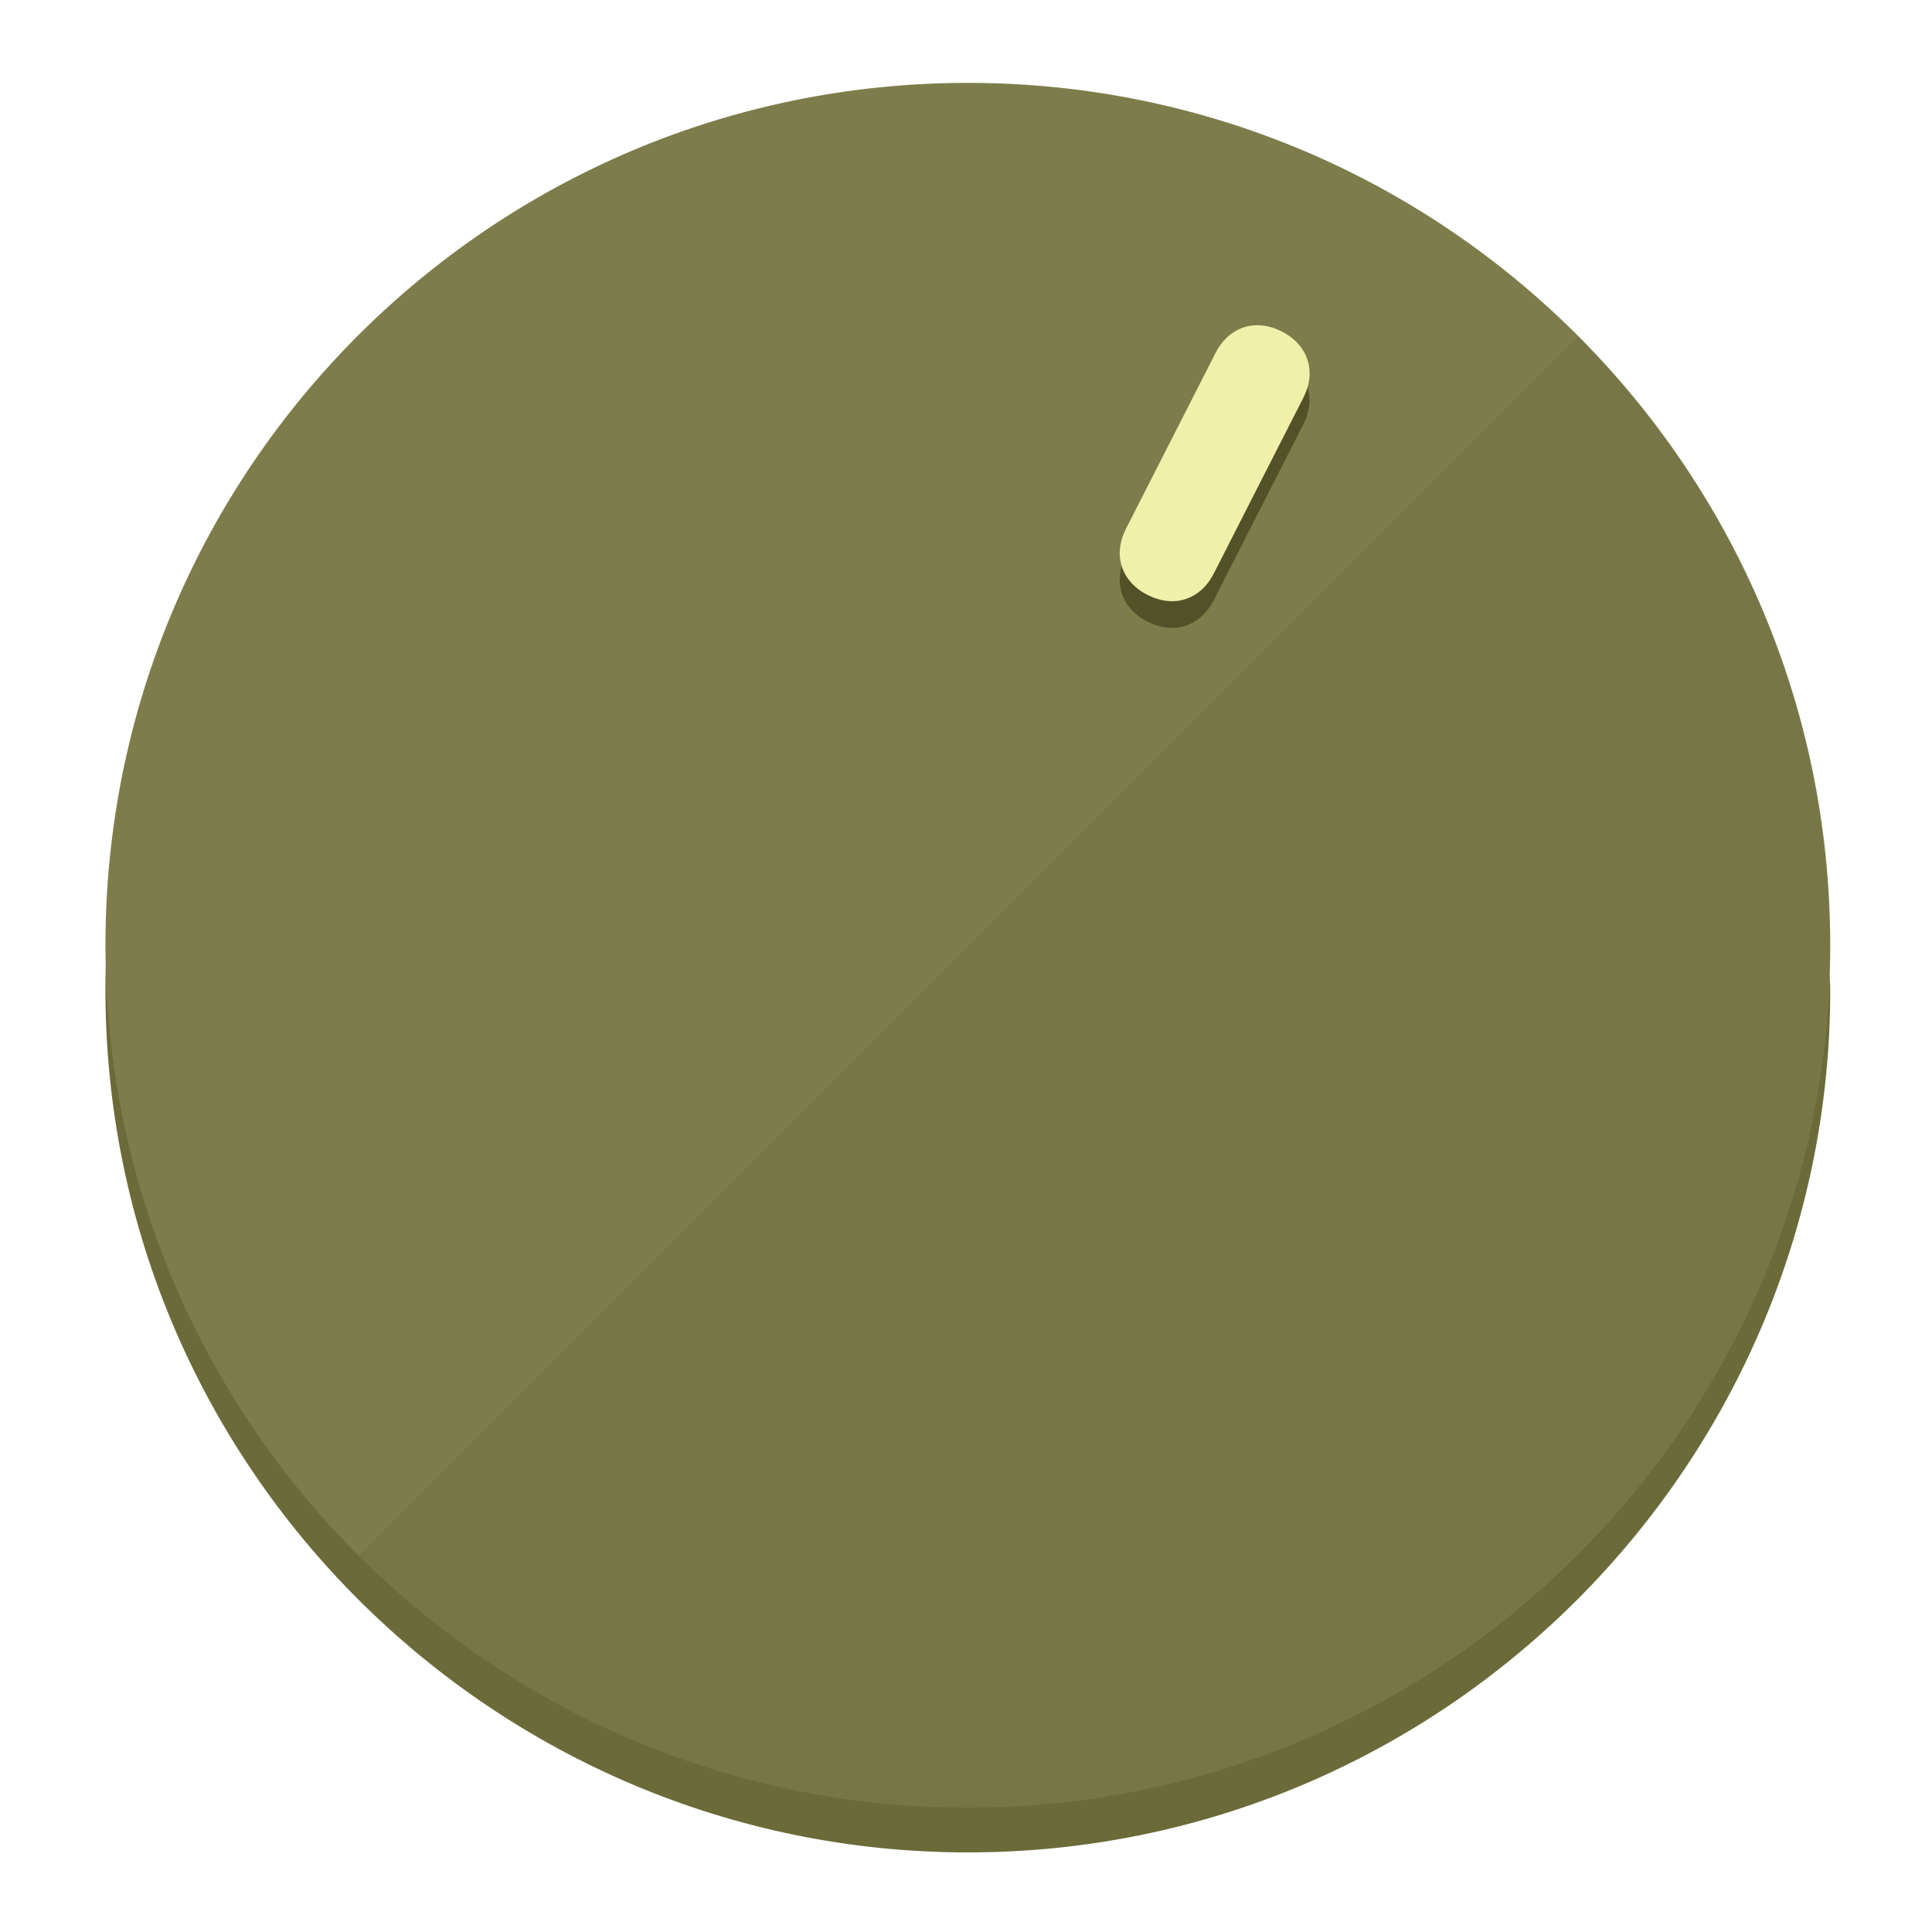
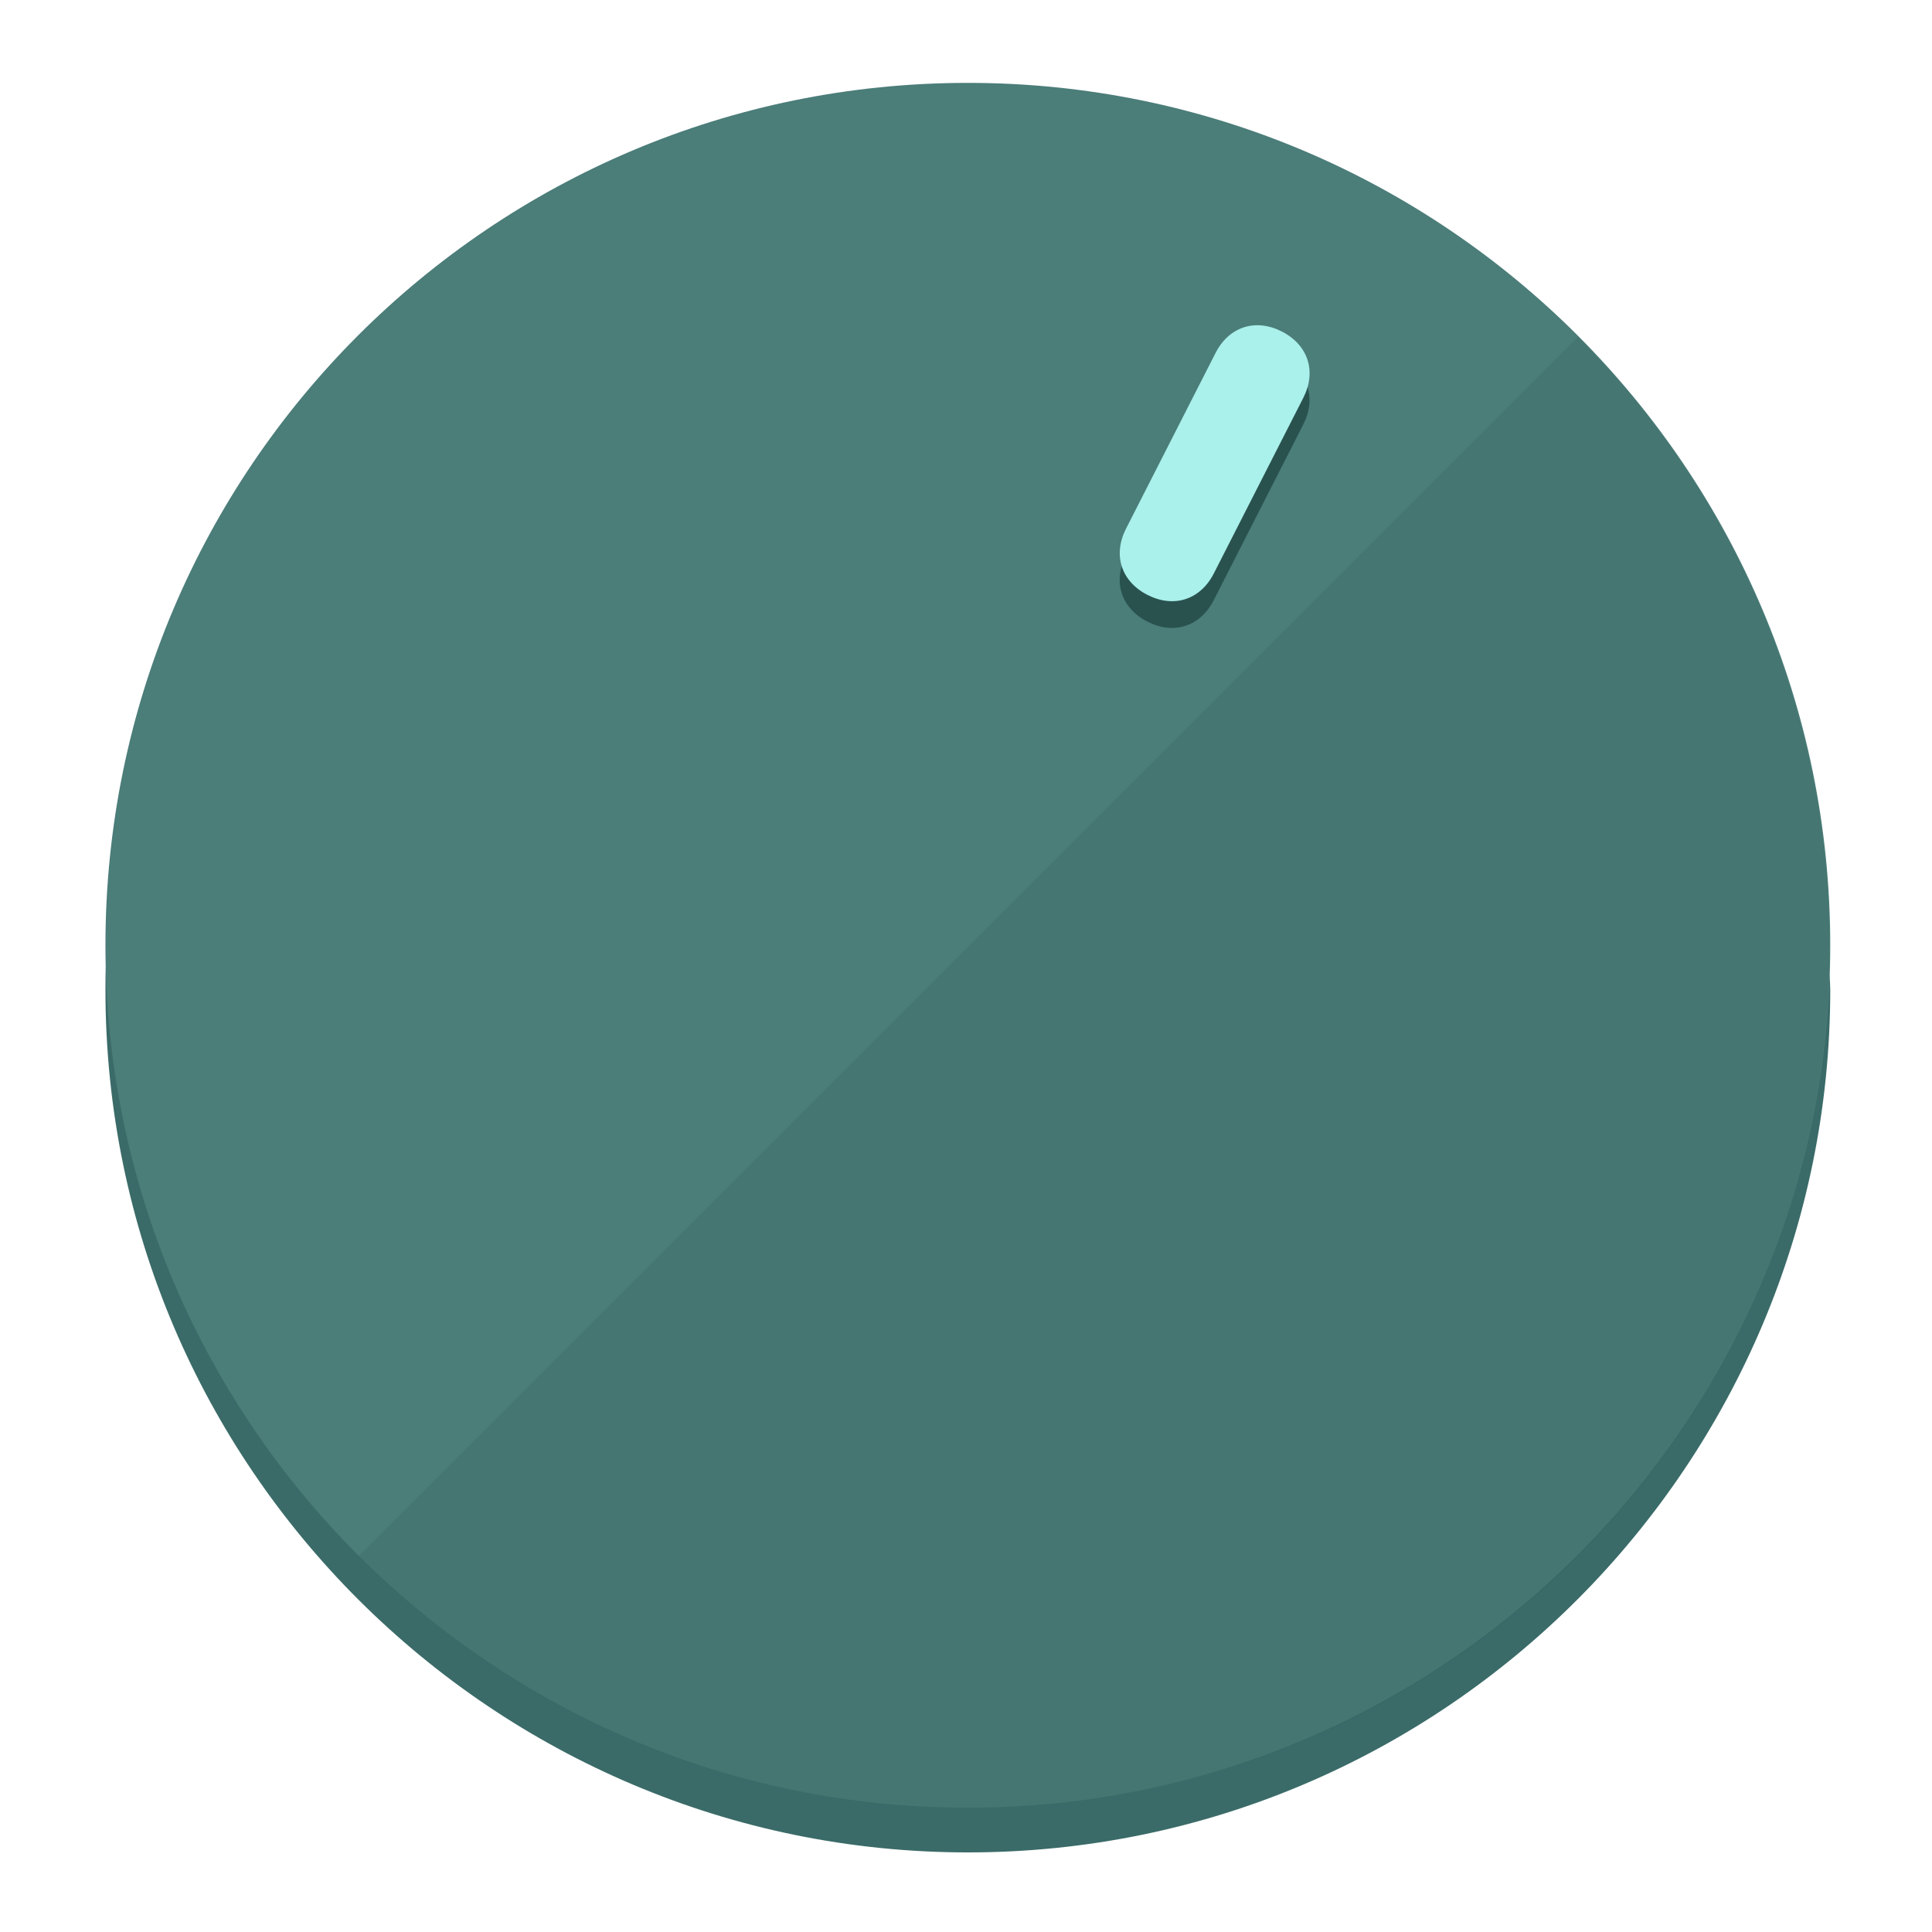
<svg xmlns="http://www.w3.org/2000/svg" height="120px" width="120px" version="1.1" id="Layer_1" viewBox="0 0 496.8 496.8" xml:space="preserve">
  <defs id="defs23" />
  <g id="g3158">
-     <path style="display:inline;fill:#6B6B3A;fill-opacity:1;stroke-width:1.584" d="m 248.875,445.92 c 116.582,0 212.89,-91.238 220.493,-205.286 0,5.069 1.267,8.87 1.267,13.939 0,121.651 -98.842,221.76 -221.76,221.76 -121.651,0 -221.76,-98.842 -221.76,-221.76 0,-5.069 0,-8.87 1.267,-13.939 7.603,114.048 103.91,205.286 220.493,205.286 z" id="path8" />
-     <circle style="display:inline;fill:#7D7D4B;fill-opacity:1;stroke-width:1.584" cx="248.875" cy="243.071" r="221.76" id="circle12" />
-     <path style="display:inline;fill:#525229;fill-opacity:0.154;stroke-width:1.587" d="m 405.744,86.606 c 86.308,86.308 86.308,227.193 0,313.5 -86.308,86.308 -227.193,86.308 -313.5,0" id="path14" />
+     <path style="display:inline;fill:#3A6B68;fill-opacity:1;stroke-width:1.584" d="m 248.875,445.92 c 116.582,0 212.89,-91.238 220.493,-205.286 0,5.069 1.267,8.87 1.267,13.939 0,121.651 -98.842,221.76 -221.76,221.76 -121.651,0 -221.76,-98.842 -221.76,-221.76 0,-5.069 0,-8.87 1.267,-13.939 7.603,114.048 103.91,205.286 220.493,205.286 z" id="path8" />
+     <circle style="display:inline;fill:#4B7D79;fill-opacity:1;stroke-width:1.584" cx="248.875" cy="243.071" r="221.76" id="circle12" />
+     <path style="display:inline;fill:#29524F;fill-opacity:0.154;stroke-width:1.587" d="m 405.744,86.606 c 86.308,86.308 86.308,227.193 0,313.5 -86.308,86.308 -227.193,86.308 -313.5,0" id="path14" />
  </g>
  <g id="g3198">
    <circle style="display:none;fill:#000000;fill-opacity:0;stroke-width:1.584" cx="331.97" cy="104.232" r="221.76" id="circle12-3" transform="rotate(27)" />
-     <path style="display:inline;fill:#525229;fill-opacity:1;stroke-width:1.584" d="m 312.114,154.319 c -3.452,6.774 -10.269,8.99 -17.044,5.538 v 0 c -6.775,-3.452 -8.99,-10.269 -5.538,-17.044 l 23.012,-45.163 c 3.452,-6.774 10.269,-8.99 17.044,-5.538 v 0 c 6.774,3.452 8.99,10.269 5.538,17.044 z" id="path3789" />
-     <path style="display:inline;fill:#F0F0AA;stroke-width:1.584" d="m 312.13,147.448 c -3.452,6.775 -10.269,8.99 -17.044,5.538 v 0 c -6.774,-3.452 -8.99,-10.269 -5.538,-17.044 l 23.012,-45.163 c 3.452,-6.775 10.269,-8.99 17.044,-5.538 v 0 c 6.775,3.452 8.99,10.269 5.538,17.044 z" id="path915" />
+     <path style="display:inline;fill:#29524F;fill-opacity:1;stroke-width:1.584" d="m 312.114,154.319 c -3.452,6.774 -10.269,8.99 -17.044,5.538 v 0 c -6.775,-3.452 -8.99,-10.269 -5.538,-17.044 l 23.012,-45.163 c 3.452,-6.774 10.269,-8.99 17.044,-5.538 v 0 c 6.774,3.452 8.99,10.269 5.538,17.044 z" id="path3789" />
+     <path style="display:inline;fill:#AAF0EB;stroke-width:1.584" d="m 312.13,147.448 c -3.452,6.775 -10.269,8.99 -17.044,5.538 v 0 c -6.774,-3.452 -8.99,-10.269 -5.538,-17.044 l 23.012,-45.163 c 3.452,-6.775 10.269,-8.99 17.044,-5.538 v 0 c 6.775,3.452 8.99,10.269 5.538,17.044 z" id="path915" />
  </g>
</svg>
